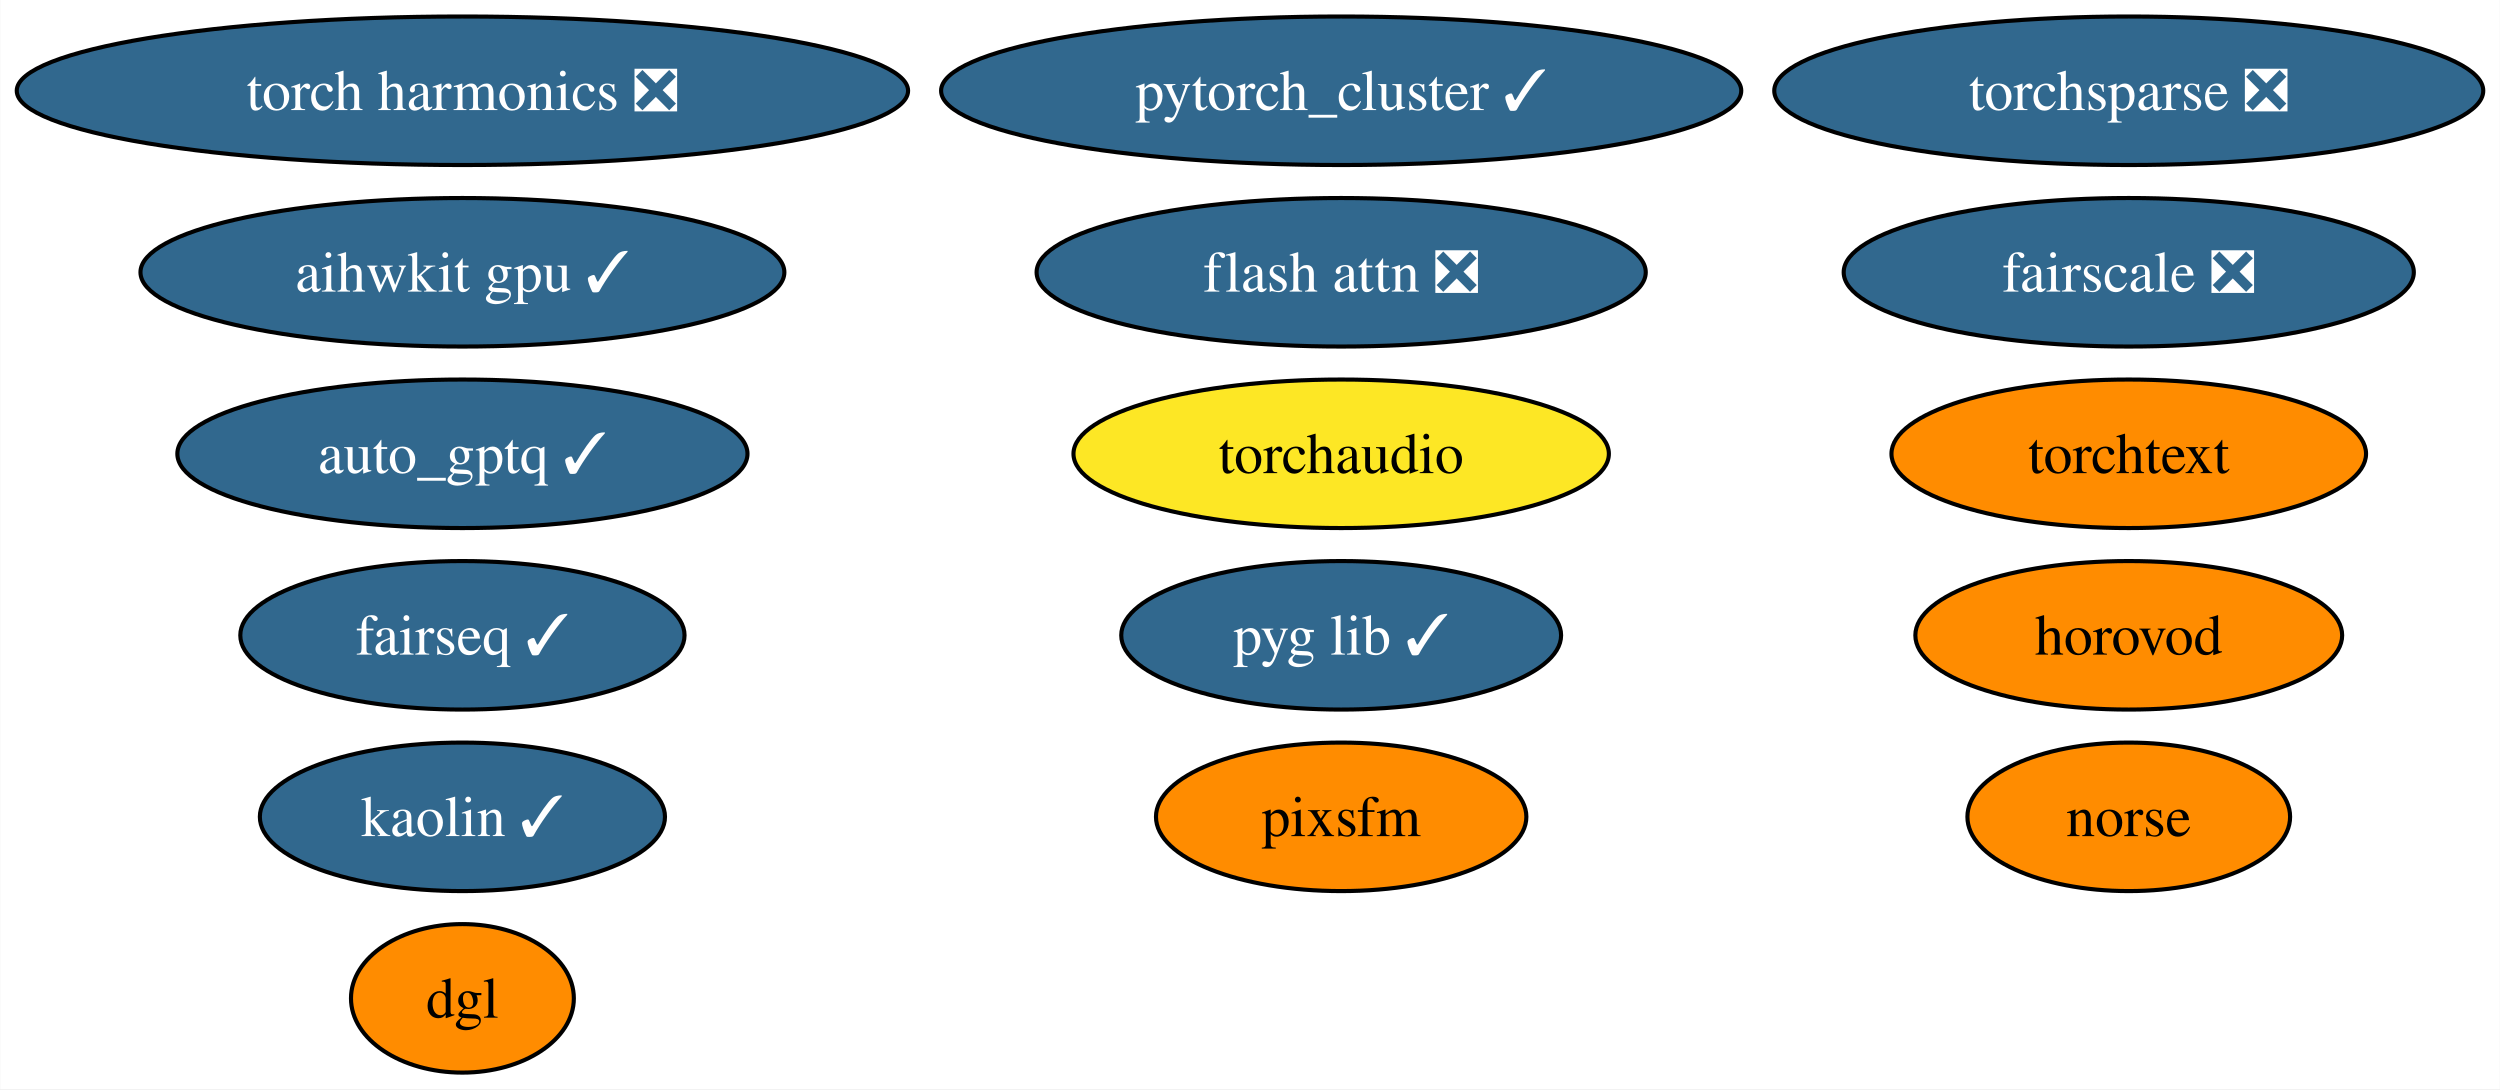
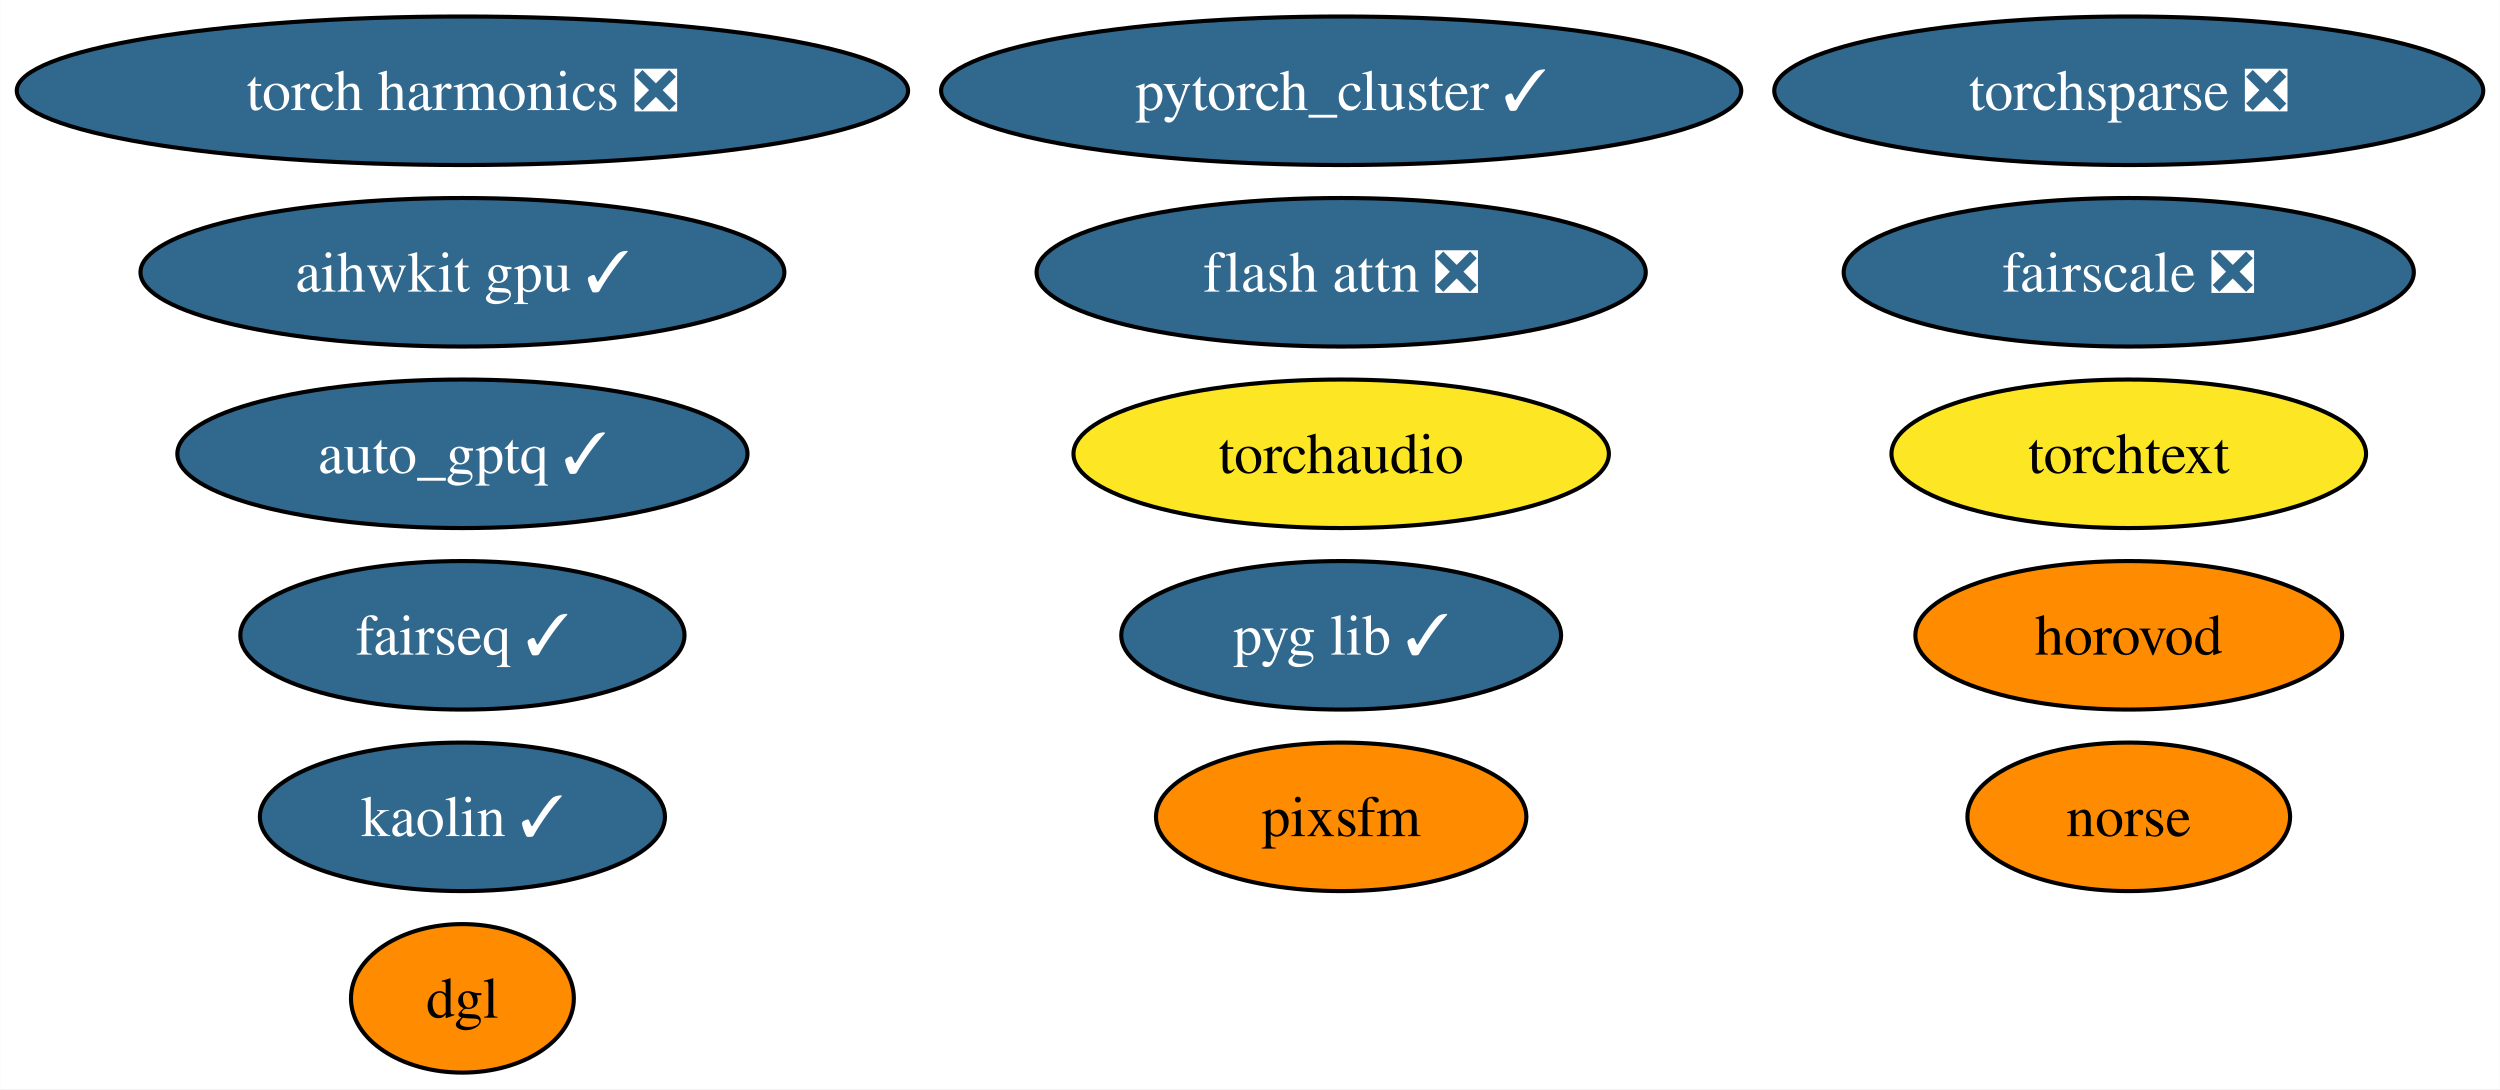
<svg xmlns="http://www.w3.org/2000/svg" xmlns:xlink="http://www.w3.org/1999/xlink" width="606pt" height="264pt" viewBox="0.00 0.00 605.88 264.00">
  <g id="graph0" class="graph" transform="scale(1 1) rotate(0) translate(4 260)">
    <polygon fill="white" stroke="none" points="-4,4 -4,-260 601.88,-260 601.88,4 -4,4" />
    <g id="node1" class="node">
      <g id="a_node1">
        <a xlink:href="https://github.com/conda-forge/pytorch_cluster-feedstock/pull/59" xlink:title="pytorch_cluster ✓">
          <ellipse fill="#31688e" stroke="black" cx="321.04" cy="-238" rx="96.98" ry="18" />
          <text text-anchor="middle" x="321.04" y="-233.32" font-family="Times,serif" font-size="14.00" fill="white">pytorch_cluster ✓</text>
        </a>
      </g>
    </g>
    <g id="node2" class="node">
      <g id="a_node2">
        <a xlink:href="https://github.com/conda-forge/fairseq-feedstock/pull/41" xlink:title="fairseq ✓">
          <ellipse fill="#31688e" stroke="black" cx="108.03" cy="-106" rx="53.84" ry="18" />
          <text text-anchor="middle" x="108.03" y="-101.33" font-family="Times,serif" font-size="14.00" fill="white">fairseq ✓</text>
        </a>
      </g>
    </g>
    <g id="node3" class="node">
      <g id="a_node3">
        <a xlink:href="https://github.com/conda-forge/torchsparse-feedstock/pull/38" xlink:title="torchsparse ❎">
          <ellipse fill="#31688e" stroke="black" cx="511.95" cy="-238" rx="85.93" ry="18" />
          <text text-anchor="middle" x="511.95" y="-233.32" font-family="Times,serif" font-size="14.00" fill="white">torchsparse ❎</text>
        </a>
      </g>
    </g>
    <g id="node4" class="node">
      <g id="a_node4">
        <a xlink:href="https://github.com/conda-forge/kaolin-feedstock/pull/30" xlink:title="kaolin ✓">
          <ellipse fill="#31688e" stroke="black" cx="108.03" cy="-62" rx="49.1" ry="18" />
          <text text-anchor="middle" x="108.03" y="-57.33" font-family="Times,serif" font-size="14.00" fill="white">kaolin ✓</text>
        </a>
      </g>
    </g>
    <g id="node5" class="node">
      <g id="a_node5">
        <a xlink:href="https://github.com/conda-forge/norse-feedstock" xlink:title="norse">
          <ellipse fill="#ff8c00" stroke="black" cx="511.95" cy="-62" rx="39.11" ry="18" />
          <text text-anchor="middle" x="511.95" y="-57.33" font-family="Times,serif" font-size="14.00">norse</text>
        </a>
      </g>
    </g>
    <g id="node6" class="node">
      <g id="a_node6">
        <a xlink:href="https://github.com/conda-forge/fairscale-feedstock/pull/36" xlink:title="fairscale ❎">
          <ellipse fill="#31688e" stroke="black" cx="511.95" cy="-194" rx="69.1" ry="18" />
          <text text-anchor="middle" x="511.95" y="-189.32" font-family="Times,serif" font-size="14.00" fill="white">fairscale ❎</text>
        </a>
      </g>
    </g>
    <g id="node7" class="node">
      <g id="a_node7">
        <a xlink:href="https://github.com/conda-forge/pyg-lib-feedstock/pull/32" xlink:title="pyg lib ✓">
          <ellipse fill="#31688e" stroke="black" cx="321.04" cy="-106" rx="53.31" ry="18" />
          <text text-anchor="middle" x="321.04" y="-101.33" font-family="Times,serif" font-size="14.00" fill="white">pyg lib ✓</text>
        </a>
      </g>
    </g>
    <g id="node8" class="node">
      <g id="a_node8">
        <a xlink:href="https://github.com/conda-forge/torchtext-feedstock" xlink:title="torchtext">
-           <ellipse fill="#ff8c00" stroke="black" cx="511.95" cy="-150" rx="57.52" ry="18" />
+           <ellipse fill="#fde725" stroke="black" cx="511.95" cy="-150" rx="57.52" ry="18" />
          <text text-anchor="middle" x="511.95" y="-145.32" font-family="Times,serif" font-size="14.00">torchtext</text>
        </a>
      </g>
    </g>
    <g id="node9" class="node">
      <g id="a_node9">
        <a xlink:href="https://github.com/conda-forge/pixsfm-feedstock" xlink:title="pixsfm">
          <ellipse fill="#ff8c00" stroke="black" cx="321.04" cy="-62" rx="44.89" ry="18" />
          <text text-anchor="middle" x="321.04" y="-57.33" font-family="Times,serif" font-size="14.00">pixsfm</text>
        </a>
      </g>
    </g>
    <g id="node10" class="node">
      <g id="a_node10">
        <a xlink:href="https://github.com/conda-forge/dgl-feedstock" xlink:title="dgl">
          <ellipse fill="#ff8c00" stroke="black" cx="108.03" cy="-18" rx="27.01" ry="18" />
          <text text-anchor="middle" x="108.03" y="-13.32" font-family="Times,serif" font-size="14.00">dgl</text>
        </a>
      </g>
    </g>
    <g id="node11" class="node">
      <g id="a_node11">
        <a xlink:href="https://github.com/conda-forge/aihwkit-gpu-feedstock/pull/20" xlink:title="aihwkit gpu ✓">
          <ellipse fill="#31688e" stroke="black" cx="108.03" cy="-194" rx="78.04" ry="18" />
          <text text-anchor="middle" x="108.03" y="-189.32" font-family="Times,serif" font-size="14.00" fill="white">aihwkit gpu ✓</text>
        </a>
      </g>
    </g>
    <g id="node12" class="node">
      <g id="a_node12">
        <a xlink:href="https://github.com/conda-forge/horovod-feedstock" xlink:title="horovod">
          <ellipse fill="#ff8c00" stroke="black" cx="511.95" cy="-106" rx="51.73" ry="18" />
          <text text-anchor="middle" x="511.95" y="-101.33" font-family="Times,serif" font-size="14.00">horovod</text>
        </a>
      </g>
    </g>
    <g id="node13" class="node">
      <g id="a_node13">
        <a xlink:href="https://github.com/conda-forge/flash-attn-feedstock/pull/20" xlink:title="flash attn ❎">
          <ellipse fill="#31688e" stroke="black" cx="321.04" cy="-194" rx="73.83" ry="18" />
          <text text-anchor="middle" x="321.04" y="-189.32" font-family="Times,serif" font-size="14.00" fill="white">flash attn ❎</text>
        </a>
      </g>
    </g>
    <g id="node14" class="node">
      <g id="a_node14">
        <a xlink:href="https://github.com/conda-forge/auto_gptq-feedstock/pull/13" xlink:title="auto_gptq ✓">
          <ellipse fill="#31688e" stroke="black" cx="108.03" cy="-150" rx="69.1" ry="18" />
          <text text-anchor="middle" x="108.03" y="-145.32" font-family="Times,serif" font-size="14.00" fill="white">auto_gptq ✓</text>
        </a>
      </g>
    </g>
    <g id="node15" class="node">
      <g id="a_node15">
        <a xlink:href="https://github.com/conda-forge/torch-harmonics-feedstock/pull/6" xlink:title="torch harmonics ❎">
          <ellipse fill="#31688e" stroke="black" cx="108.03" cy="-238" rx="108.03" ry="18" />
          <text text-anchor="middle" x="108.03" y="-233.32" font-family="Times,serif" font-size="14.00" fill="white">torch harmonics ❎</text>
        </a>
      </g>
    </g>
    <g id="node16" class="node">
      <g id="a_node16">
        <a xlink:href="https://github.com/conda-forge/torchaudio-feedstock" xlink:title="torchaudio">
          <ellipse fill="#fde725" stroke="black" cx="321.04" cy="-150" rx="64.89" ry="18" />
          <text text-anchor="middle" x="321.04" y="-145.32" font-family="Times,serif" font-size="14.00">torchaudio</text>
        </a>
      </g>
    </g>
  </g>
</svg>
